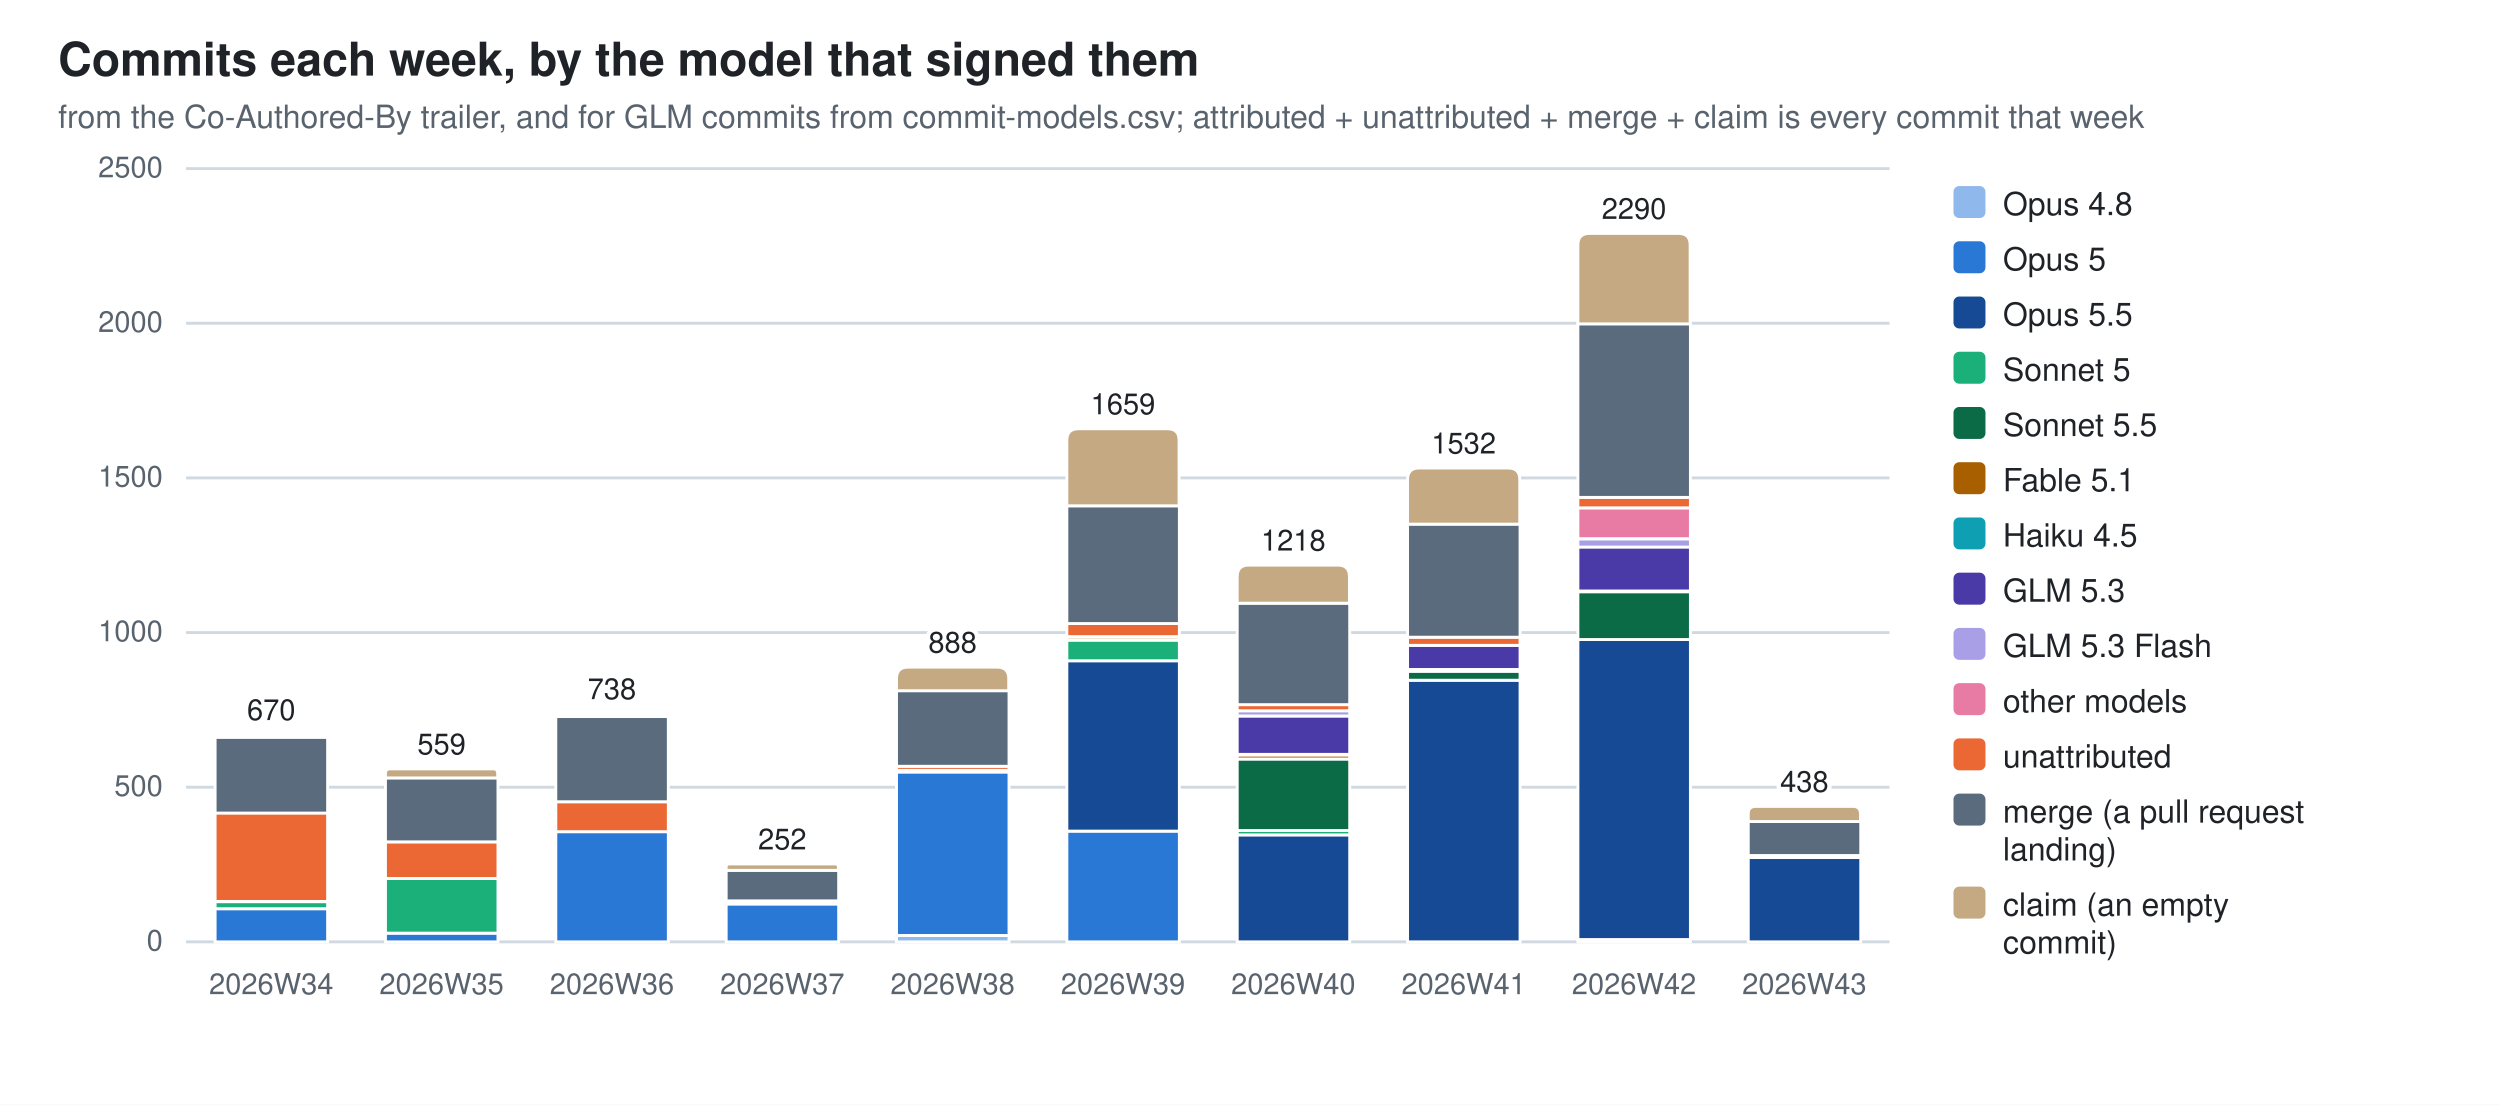
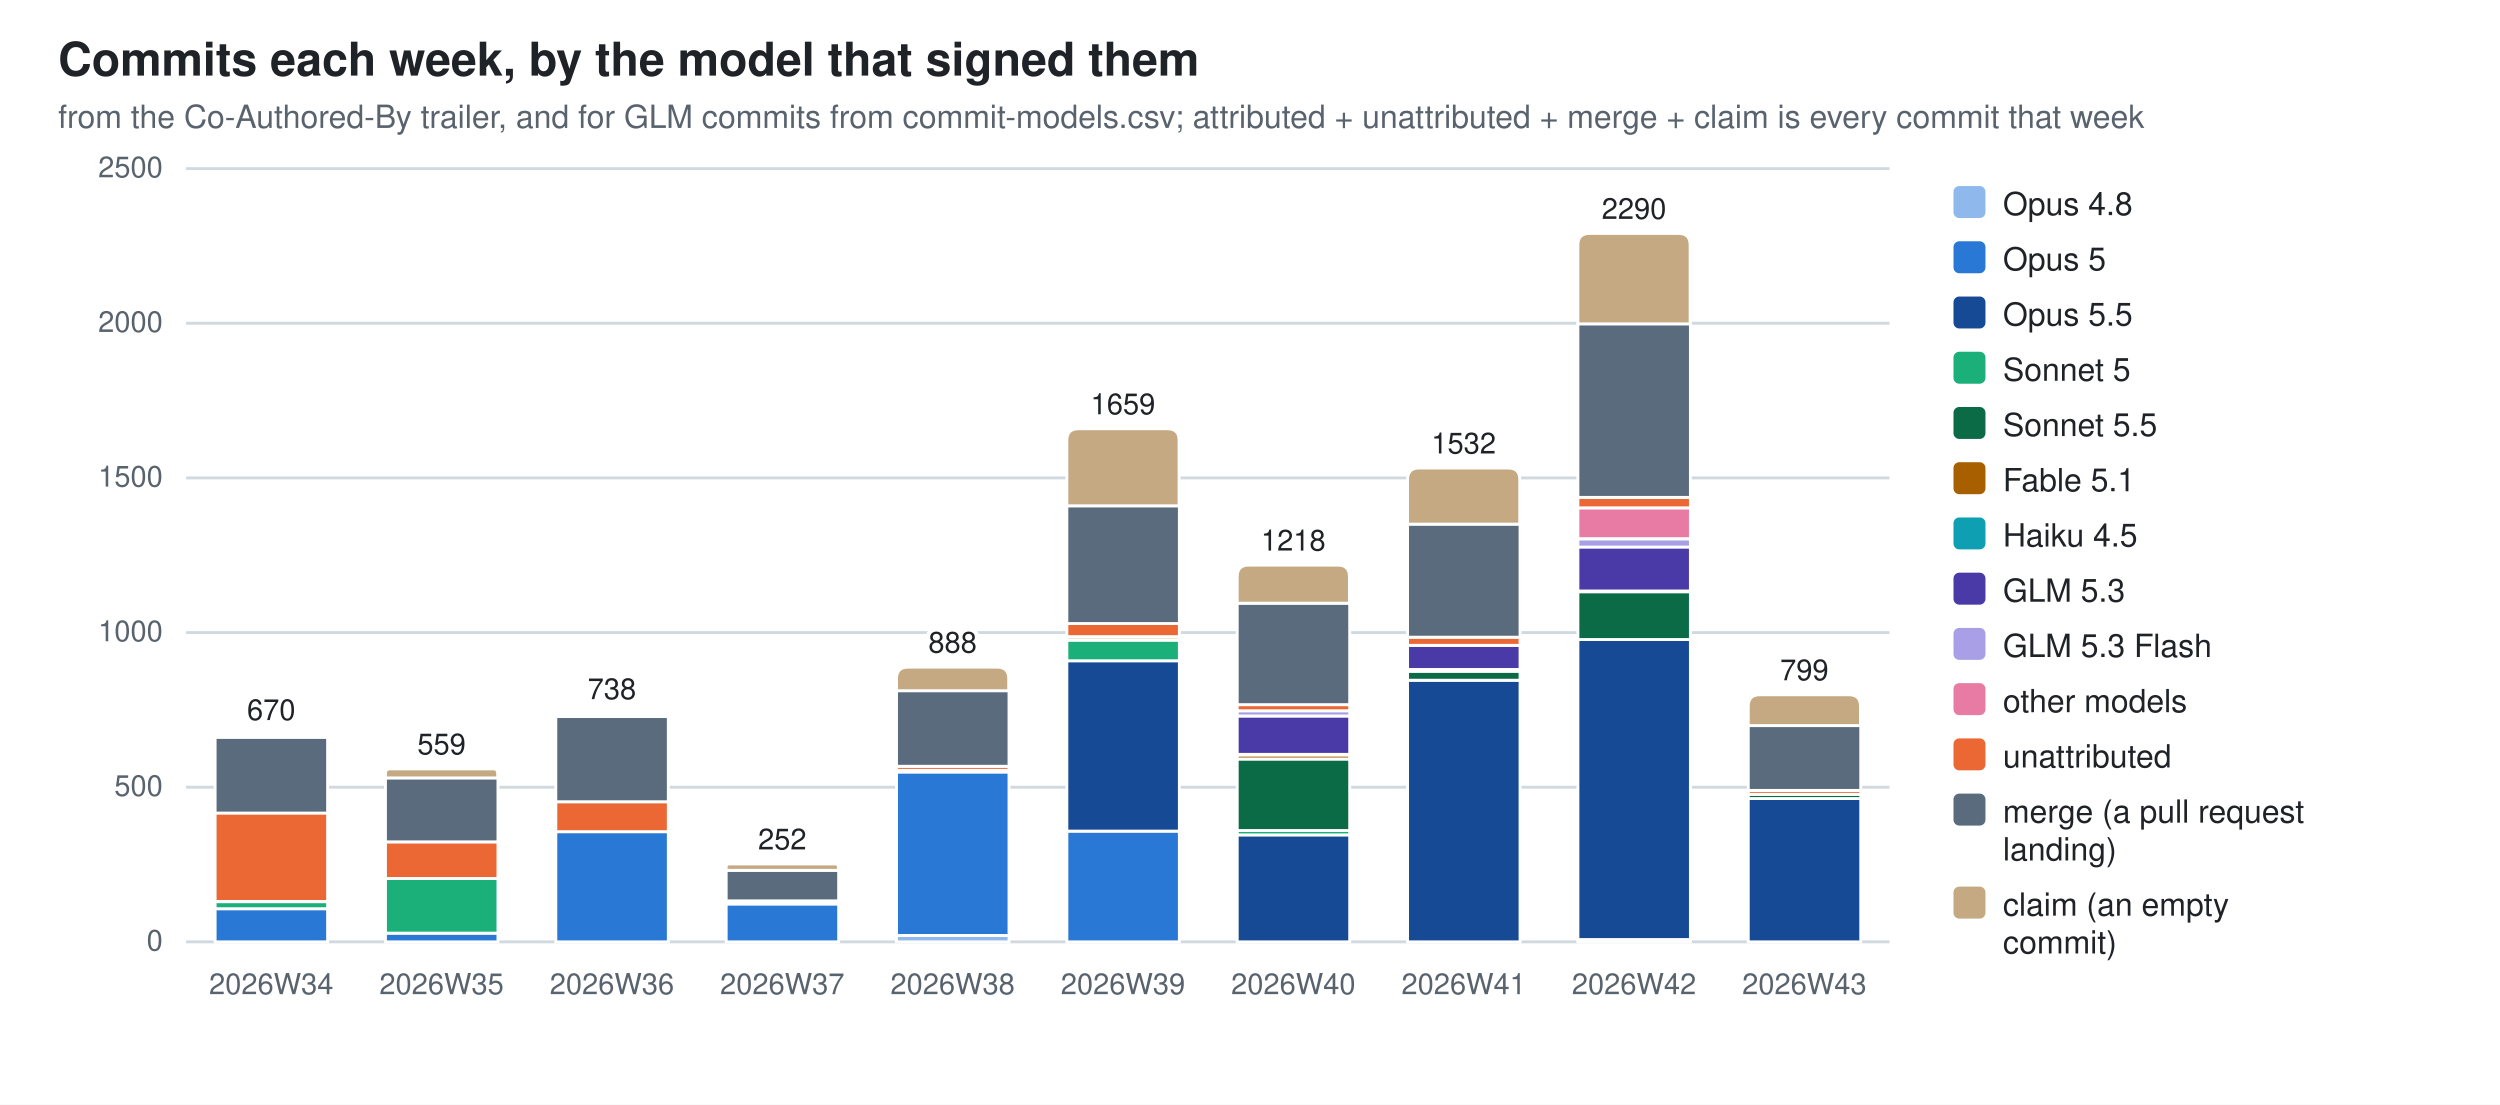
<svg xmlns="http://www.w3.org/2000/svg" width="860" height="380" viewBox="0 0 860 380" role="img" aria-label="Commits each week, by the model that signed them">
  <style>
  .bg{fill:#ffffff} .fg{fill:#1f2328} .mut{fill:#59636e} .grid{stroke:#d1d9e0}
  .seg{stroke:#ffffff;stroke-width:1}
  .val{paint-order:stroke;stroke:#ffffff;stroke-width:3px;stroke-linejoin:round}
  .c0{fill:#8fb8ec}  .c1{fill:#2a78d6}  .c2{fill:#174a94}  .c3{fill:#1baf7a}  .c4{fill:#0b6b47}  .c5{fill:#a85f00}  .c6{fill:#0e9fb3}  .c7{fill:#4a3aa7}  .c8{fill:#a99fe6}  .c9{fill:#e87ba4}  .c10{fill:#eb6834}  .c11{fill:#5a6b7d}  .c12{fill:#c4a982}
  @media (prefers-color-scheme: dark){
    .bg{fill:#0d1117} .fg{fill:#e6edf3} .mut{fill:#9198a1} .grid{stroke:#30363d}
    .seg{stroke:#0d1117} .val{stroke:#0d1117} .c0{fill:#2c5ea8} .c1{fill:#3987e5} .c2{fill:#7db3f5} .c3{fill:#199e70} .c4{fill:#58d0a2} .c5{fill:#f2c75c} .c6{fill:#2bb5c9} .c7{fill:#9085e9} .c8{fill:#5848b8} .c9{fill:#d55181} .c10{fill:#d95926} .c11{fill:#94a5b7} .c12{fill:#7a6a52}}
  text{font-family:-apple-system,BlinkMacSystemFont,"Segoe UI",Helvetica,Arial,sans-serif}
</style>
  <rect class="bg" width="860" height="380" />
  <text class="fg" x="20" y="26" font-size="16" font-weight="600">Commits each week, by the model that signed them</text>
  <text class="mut" x="20" y="44" font-size="11">from the Co-Authored-By trailer, and for GLM commits from commit-models.csv; attributed + unattributed + merge + claim is every commit that week</text>
  <line class="grid" x1="64" y1="324.0" x2="650.0" y2="324.0" stroke-width="1" />
  <text class="mut" x="56" y="327.0" font-size="10" text-anchor="end">0</text>
  <line class="grid" x1="64" y1="270.8" x2="650.0" y2="270.8" stroke-width="1" />
  <text class="mut" x="56" y="273.8" font-size="10" text-anchor="end">500</text>
  <line class="grid" x1="64" y1="217.6" x2="650.0" y2="217.6" stroke-width="1" />
  <text class="mut" x="56" y="220.6" font-size="10" text-anchor="end">1000</text>
  <line class="grid" x1="64" y1="164.4" x2="650.0" y2="164.4" stroke-width="1" />
  <text class="mut" x="56" y="167.4" font-size="10" text-anchor="end">1500</text>
  <line class="grid" x1="64" y1="111.2" x2="650.0" y2="111.2" stroke-width="1" />
  <text class="mut" x="56" y="114.2" font-size="10" text-anchor="end">2000</text>
  <line class="grid" x1="64" y1="58.0" x2="650.0" y2="58.0" stroke-width="1" />
  <text class="mut" x="56" y="61.0" font-size="10" text-anchor="end">2500</text>
  <rect class="seg c1" x="74.0" y="312.6" width="38.7" height="11.4" />
  <rect class="seg c3" x="74.0" y="310.2" width="38.7" height="2.4" />
  <rect class="seg c10" x="74.0" y="279.6" width="38.7" height="30.5" />
  <rect class="seg c11" x="74.0" y="253.6" width="38.7" height="26.1" />
  <path class="seg c12" d="M74.0,253.6 V253.1 Q74.0,252.7 74.4,252.7 H112.2 Q112.6,252.7 112.6,253.1 V253.6 Z" />
  <text class="mut" x="93.3" y="342" font-size="10" text-anchor="middle">2026W34</text>
  <text class="fg val" x="93.3" y="247.7" font-size="10" text-anchor="middle">670</text>
  <rect class="seg c1" x="132.6" y="321.0" width="38.7" height="3.0" />
  <rect class="seg c3" x="132.6" y="302.2" width="38.7" height="18.8" />
  <rect class="seg c10" x="132.6" y="289.6" width="38.7" height="12.6" />
  <rect class="seg c11" x="132.6" y="267.6" width="38.7" height="22.0" />
  <path class="seg c12" d="M132.6,267.6 V266.1 Q132.6,264.5 134.1,264.5 H169.7 Q171.2,264.5 171.2,266.1 V267.6 Z" />
  <text class="mut" x="151.9" y="342" font-size="10" text-anchor="middle">2026W35</text>
  <text class="fg val" x="151.9" y="259.5" font-size="10" text-anchor="middle">559</text>
  <rect class="seg c1" x="191.2" y="286.1" width="38.7" height="37.9" />
  <rect class="seg c10" x="191.2" y="275.8" width="38.7" height="10.3" />
  <rect class="seg c11" x="191.2" y="246.5" width="38.7" height="29.3" />
  <path class="seg c12" d="M191.2,246.5 V246.0 Q191.2,245.5 191.7,245.5 H229.3 Q229.8,245.5 229.8,246.0 V246.5 Z" />
  <text class="mut" x="210.5" y="342" font-size="10" text-anchor="middle">2026W36</text>
  <text class="fg val" x="210.5" y="240.5" font-size="10" text-anchor="middle">738</text>
  <rect class="seg c1" x="249.8" y="310.9" width="38.7" height="13.1" />
  <rect class="seg c10" x="249.8" y="310.0" width="38.7" height="1.0" />
  <rect class="seg c11" x="249.8" y="299.4" width="38.7" height="10.5" />
  <path class="seg c12" d="M249.8,299.4 V298.3 Q249.8,297.2 250.9,297.2 H287.3 Q288.4,297.2 288.4,298.3 V299.4 Z" />
  <text class="mut" x="269.1" y="342" font-size="10" text-anchor="middle">2026W37</text>
  <text class="fg val" x="269.1" y="292.2" font-size="10" text-anchor="middle">252</text>
  <rect class="seg c0" x="308.4" y="321.8" width="38.7" height="2.2" />
  <rect class="seg c1" x="308.4" y="265.6" width="38.7" height="56.2" />
  <rect class="seg c5" x="308.4" y="264.9" width="38.7" height="0.6" />
  <rect class="seg c10" x="308.4" y="263.6" width="38.7" height="1.4" />
  <rect class="seg c11" x="308.4" y="237.6" width="38.7" height="26.0" />
  <path class="seg c12" d="M308.4,237.6 V233.5 Q308.4,229.5 312.4,229.5 H343.0 Q347.0,229.5 347.0,233.5 V237.6 Z" />
  <text class="mut" x="327.7" y="342" font-size="10" text-anchor="middle">2026W38</text>
  <text class="fg val" x="327.7" y="224.5" font-size="10" text-anchor="middle">888</text>
  <rect class="seg c1" x="367.0" y="285.9" width="38.7" height="38.1" />
  <rect class="seg c2" x="367.0" y="227.3" width="38.7" height="58.6" />
  <rect class="seg c3" x="367.0" y="220.2" width="38.7" height="7.1" />
  <rect class="seg c5" x="367.0" y="219.1" width="38.7" height="1.1" />
  <rect class="seg c9" x="367.0" y="219.0" width="38.7" height="0.1" />
  <rect class="seg c10" x="367.0" y="214.5" width="38.7" height="4.5" />
  <rect class="seg c11" x="367.0" y="174.0" width="38.7" height="40.5" />
  <path class="seg c12" d="M367.0,174.0 V151.5 Q367.0,147.5 371.0,147.5 H401.6 Q405.6,147.5 405.6,151.5 V174.0 Z" />
  <text class="mut" x="386.3" y="342" font-size="10" text-anchor="middle">2026W39</text>
  <text class="fg val" x="386.3" y="142.5" font-size="10" text-anchor="middle">1659</text>
  <rect class="seg c2" x="425.6" y="287.2" width="38.7" height="36.8" />
  <rect class="seg c3" x="425.6" y="285.7" width="38.7" height="1.5" />
  <rect class="seg c4" x="425.6" y="261.1" width="38.7" height="24.6" />
  <rect class="seg c5" x="425.6" y="259.7" width="38.7" height="1.4" />
  <rect class="seg c6" x="425.6" y="259.5" width="38.7" height="0.2" />
  <rect class="seg c7" x="425.6" y="246.3" width="38.7" height="13.2" />
  <rect class="seg c8" x="425.6" y="244.5" width="38.7" height="1.8" />
  <rect class="seg c10" x="425.6" y="242.4" width="38.7" height="2.1" />
  <rect class="seg c11" x="425.6" y="207.5" width="38.7" height="34.9" />
  <path class="seg c12" d="M425.6,207.5 V198.4 Q425.6,194.4 429.6,194.4 H460.2 Q464.2,194.4 464.2,198.4 V207.5 Z" />
  <text class="mut" x="444.9" y="342" font-size="10" text-anchor="middle">2026W40</text>
  <text class="fg val" x="444.9" y="189.4" font-size="10" text-anchor="middle">1218</text>
  <rect class="seg c2" x="484.2" y="234.0" width="38.7" height="90.0" />
  <rect class="seg c4" x="484.2" y="230.9" width="38.7" height="3.1" />
  <rect class="seg c5" x="484.2" y="230.3" width="38.7" height="0.6" />
  <rect class="seg c7" x="484.2" y="222.0" width="38.7" height="8.3" />
  <rect class="seg c10" x="484.2" y="219.2" width="38.7" height="2.8" />
  <rect class="seg c11" x="484.2" y="180.3" width="38.7" height="38.9" />
  <path class="seg c12" d="M484.2,180.3 V165.0 Q484.2,161.0 488.2,161.0 H518.8 Q522.8,161.0 522.8,165.0 V180.3 Z" />
  <text class="mut" x="503.5" y="342" font-size="10" text-anchor="middle">2026W41</text>
  <text class="fg val" x="503.5" y="156.0" font-size="10" text-anchor="middle">1532</text>
  <rect class="seg c0" x="542.8" y="323.3" width="38.7" height="0.7" />
  <rect class="seg c2" x="542.8" y="219.9" width="38.7" height="103.3" />
  <rect class="seg c4" x="542.8" y="203.6" width="38.7" height="16.4" />
  <rect class="seg c5" x="542.8" y="203.3" width="38.7" height="0.2" />
  <rect class="seg c7" x="542.8" y="188.1" width="38.7" height="15.2" />
  <rect class="seg c8" x="542.8" y="185.4" width="38.7" height="2.8" />
  <rect class="seg c9" x="542.8" y="174.7" width="38.7" height="10.6" />
  <rect class="seg c10" x="542.8" y="171.1" width="38.7" height="3.6" />
  <rect class="seg c11" x="542.8" y="111.4" width="38.7" height="59.7" />
  <path class="seg c12" d="M542.8,111.4 V84.3 Q542.8,80.3 546.8,80.3 H577.4 Q581.4,80.3 581.4,84.3 V111.4 Z" />
  <text class="mut" x="562.1" y="342" font-size="10" text-anchor="middle">2026W42</text>
  <text class="fg val" x="562.1" y="75.3" font-size="10" text-anchor="middle">2290</text>
-   <rect class="seg c2" x="601.4" y="295.0" width="38.7" height="29.0" />
-   <rect class="seg c10" x="601.4" y="294.3" width="38.7" height="0.6" />
-   <rect class="seg c11" x="601.4" y="282.6" width="38.7" height="11.7" />
-   <path class="seg c12" d="M601.4,282.6 V280.0 Q601.4,277.4 604.0,277.4 H637.4 Q640.0,277.4 640.0,280.0 V282.6 Z" />
+   <rect class="seg c2" x="601.4" y="274.7" width="38.7" height="49.3" />
+   <rect class="seg c4" x="601.4" y="273.2" width="38.7" height="1.5" />
+   <rect class="seg c10" x="601.4" y="272.0" width="38.7" height="1.3" />
+   <rect class="seg c11" x="601.4" y="249.6" width="38.7" height="22.3" />
+   <path class="seg c12" d="M601.4,249.6 V243.0 Q601.4,239.0 605.4,239.0 H636.0 Q640.0,239.0 640.0,243.0 V249.6 Z" />
  <text class="mut" x="620.7" y="342" font-size="10" text-anchor="middle">2026W43</text>
-   <text class="fg val" x="620.7" y="272.4" font-size="10" text-anchor="middle">438</text>
+   <text class="fg val" x="620.7" y="234.0" font-size="10" text-anchor="middle">799</text>
  <rect class="c0" x="672" y="64" width="11" height="11" rx="2" />
  <text class="fg" y="74" font-size="11">
    <tspan x="689" dy="0">Opus 4.8</tspan>
  </text>
  <rect class="c1" x="672" y="83" width="11" height="11" rx="2" />
  <text class="fg" y="93" font-size="11">
    <tspan x="689" dy="0">Opus 5</tspan>
  </text>
  <rect class="c2" x="672" y="102" width="11" height="11" rx="2" />
  <text class="fg" y="112" font-size="11">
    <tspan x="689" dy="0">Opus 5.5</tspan>
  </text>
  <rect class="c3" x="672" y="121" width="11" height="11" rx="2" />
  <text class="fg" y="131" font-size="11">
    <tspan x="689" dy="0">Sonnet 5</tspan>
  </text>
  <rect class="c4" x="672" y="140" width="11" height="11" rx="2" />
  <text class="fg" y="150" font-size="11">
    <tspan x="689" dy="0">Sonnet 5.5</tspan>
  </text>
  <rect class="c5" x="672" y="159" width="11" height="11" rx="2" />
  <text class="fg" y="169" font-size="11">
    <tspan x="689" dy="0">Fable 5.1</tspan>
  </text>
  <rect class="c6" x="672" y="178" width="11" height="11" rx="2" />
  <text class="fg" y="188" font-size="11">
    <tspan x="689" dy="0">Haiku 4.5</tspan>
  </text>
  <rect class="c7" x="672" y="197" width="11" height="11" rx="2" />
  <text class="fg" y="207" font-size="11">
    <tspan x="689" dy="0">GLM 5.3</tspan>
  </text>
  <rect class="c8" x="672" y="216" width="11" height="11" rx="2" />
  <text class="fg" y="226" font-size="11">
    <tspan x="689" dy="0">GLM 5.3 Flash</tspan>
  </text>
  <rect class="c9" x="672" y="235" width="11" height="11" rx="2" />
  <text class="fg" y="245" font-size="11">
    <tspan x="689" dy="0">other models</tspan>
  </text>
  <rect class="c10" x="672" y="254" width="11" height="11" rx="2" />
  <text class="fg" y="264" font-size="11">
    <tspan x="689" dy="0">unattributed</tspan>
  </text>
  <rect class="c11" x="672" y="273" width="11" height="11" rx="2" />
  <text class="fg" y="283" font-size="11">
    <tspan x="689" dy="0">merge (a pull request</tspan>
    <tspan x="689" dy="13">landing)</tspan>
  </text>
  <rect class="c12" x="672" y="305" width="11" height="11" rx="2" />
  <text class="fg" y="315" font-size="11">
    <tspan x="689" dy="0">claim (an empty</tspan>
    <tspan x="689" dy="13">commit)</tspan>
  </text>
</svg>
